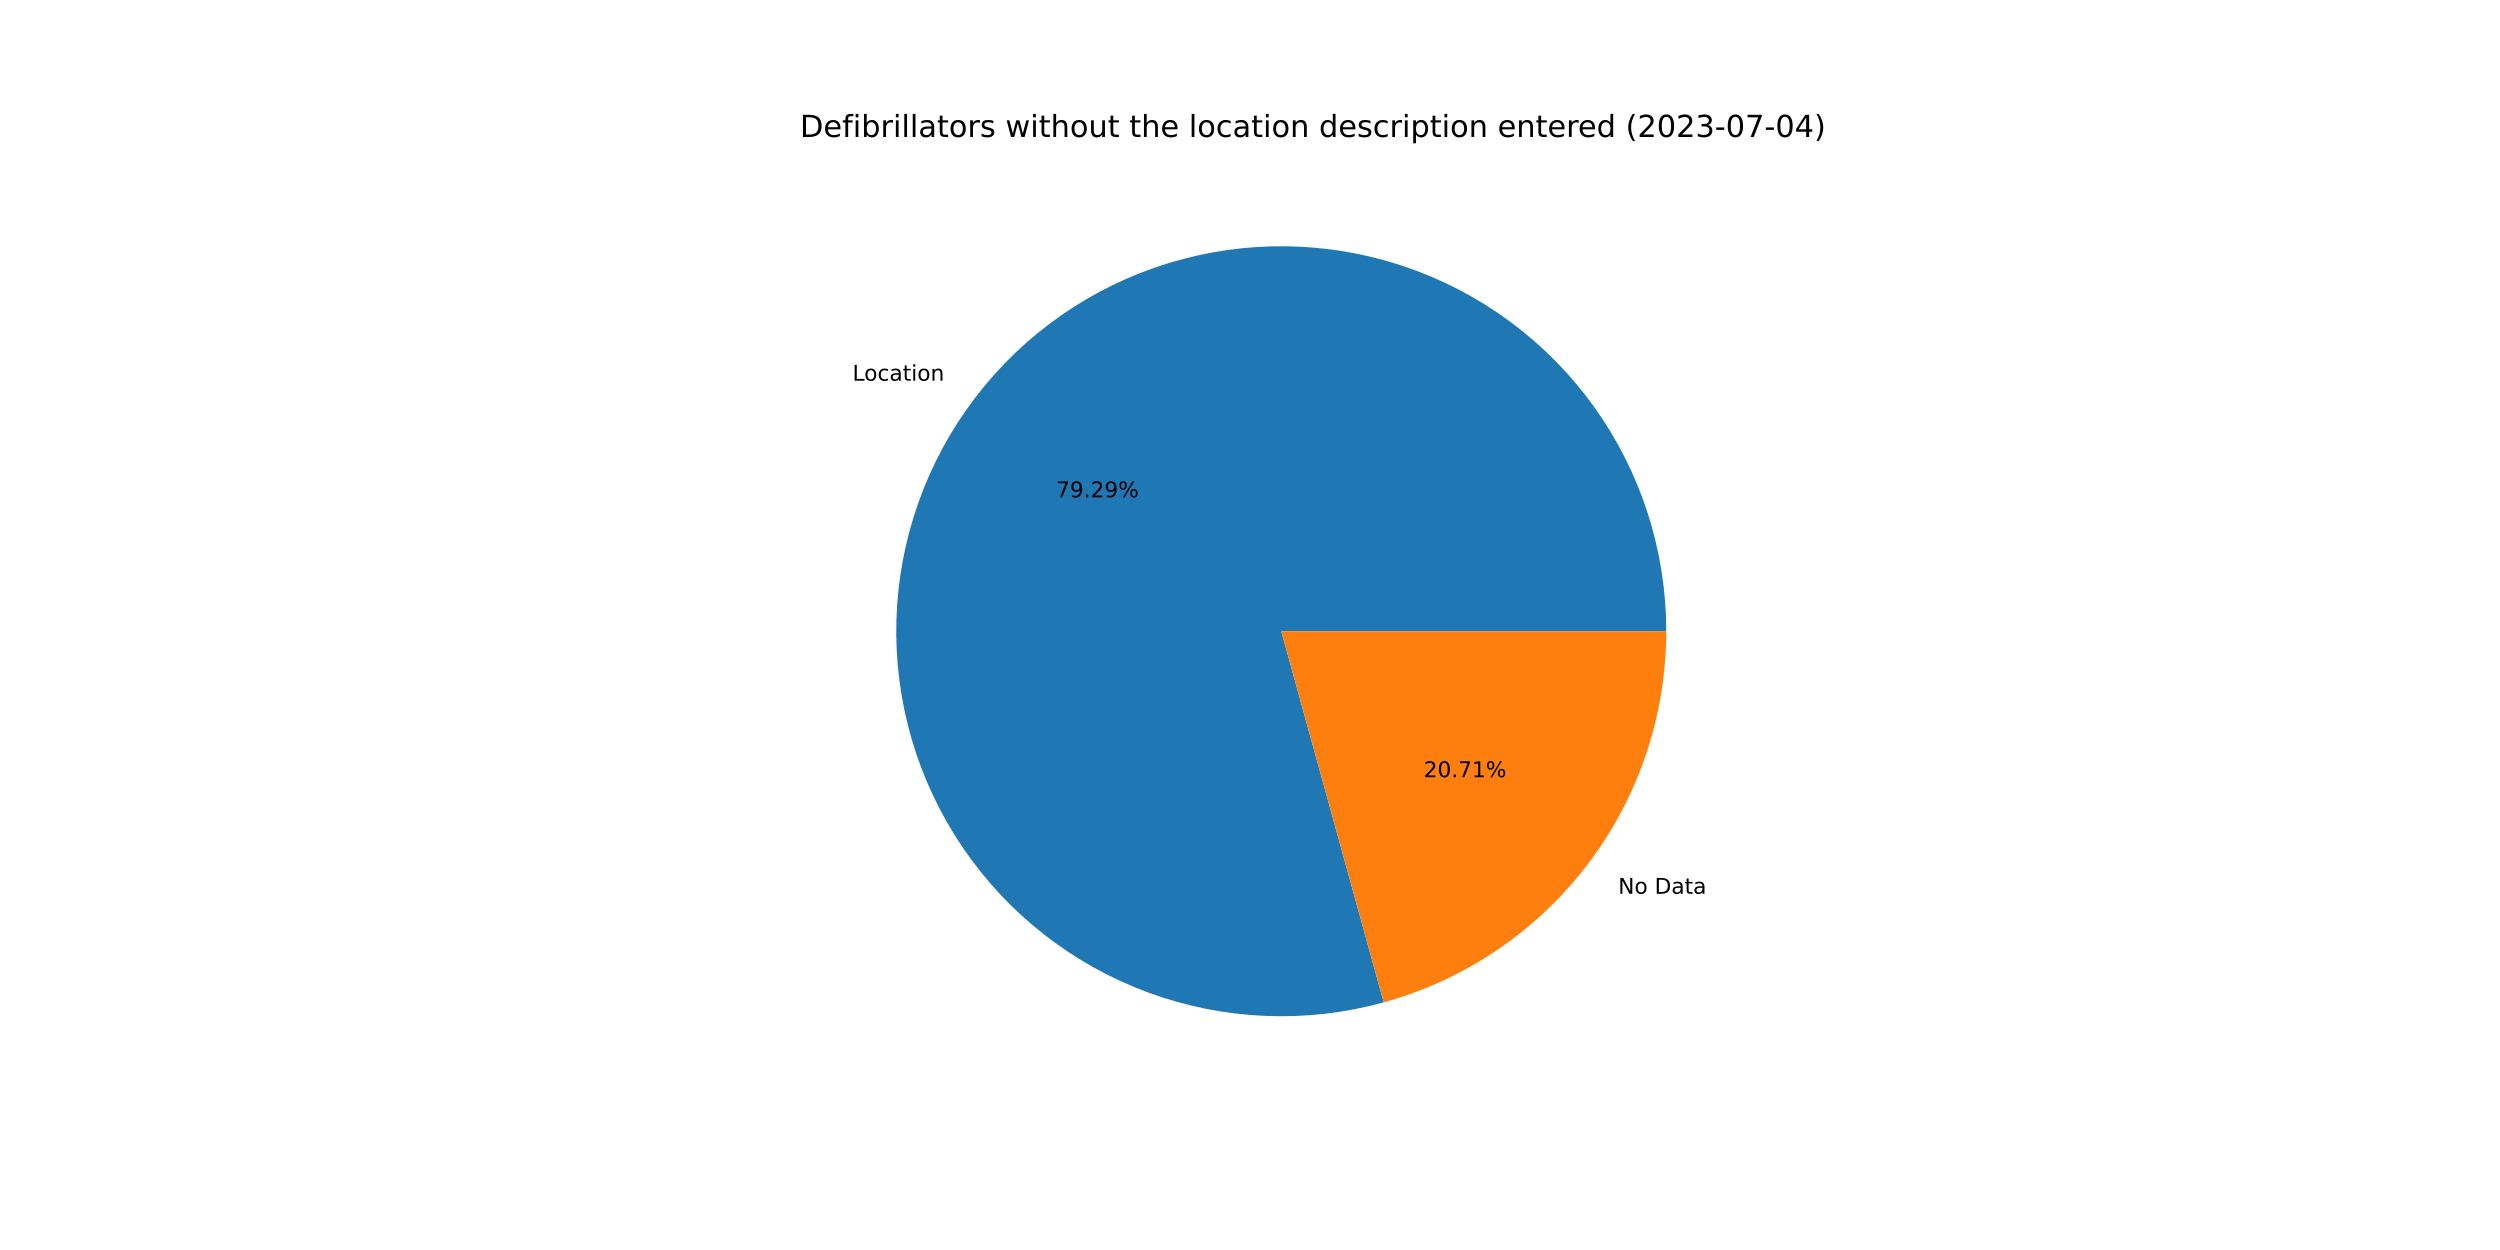
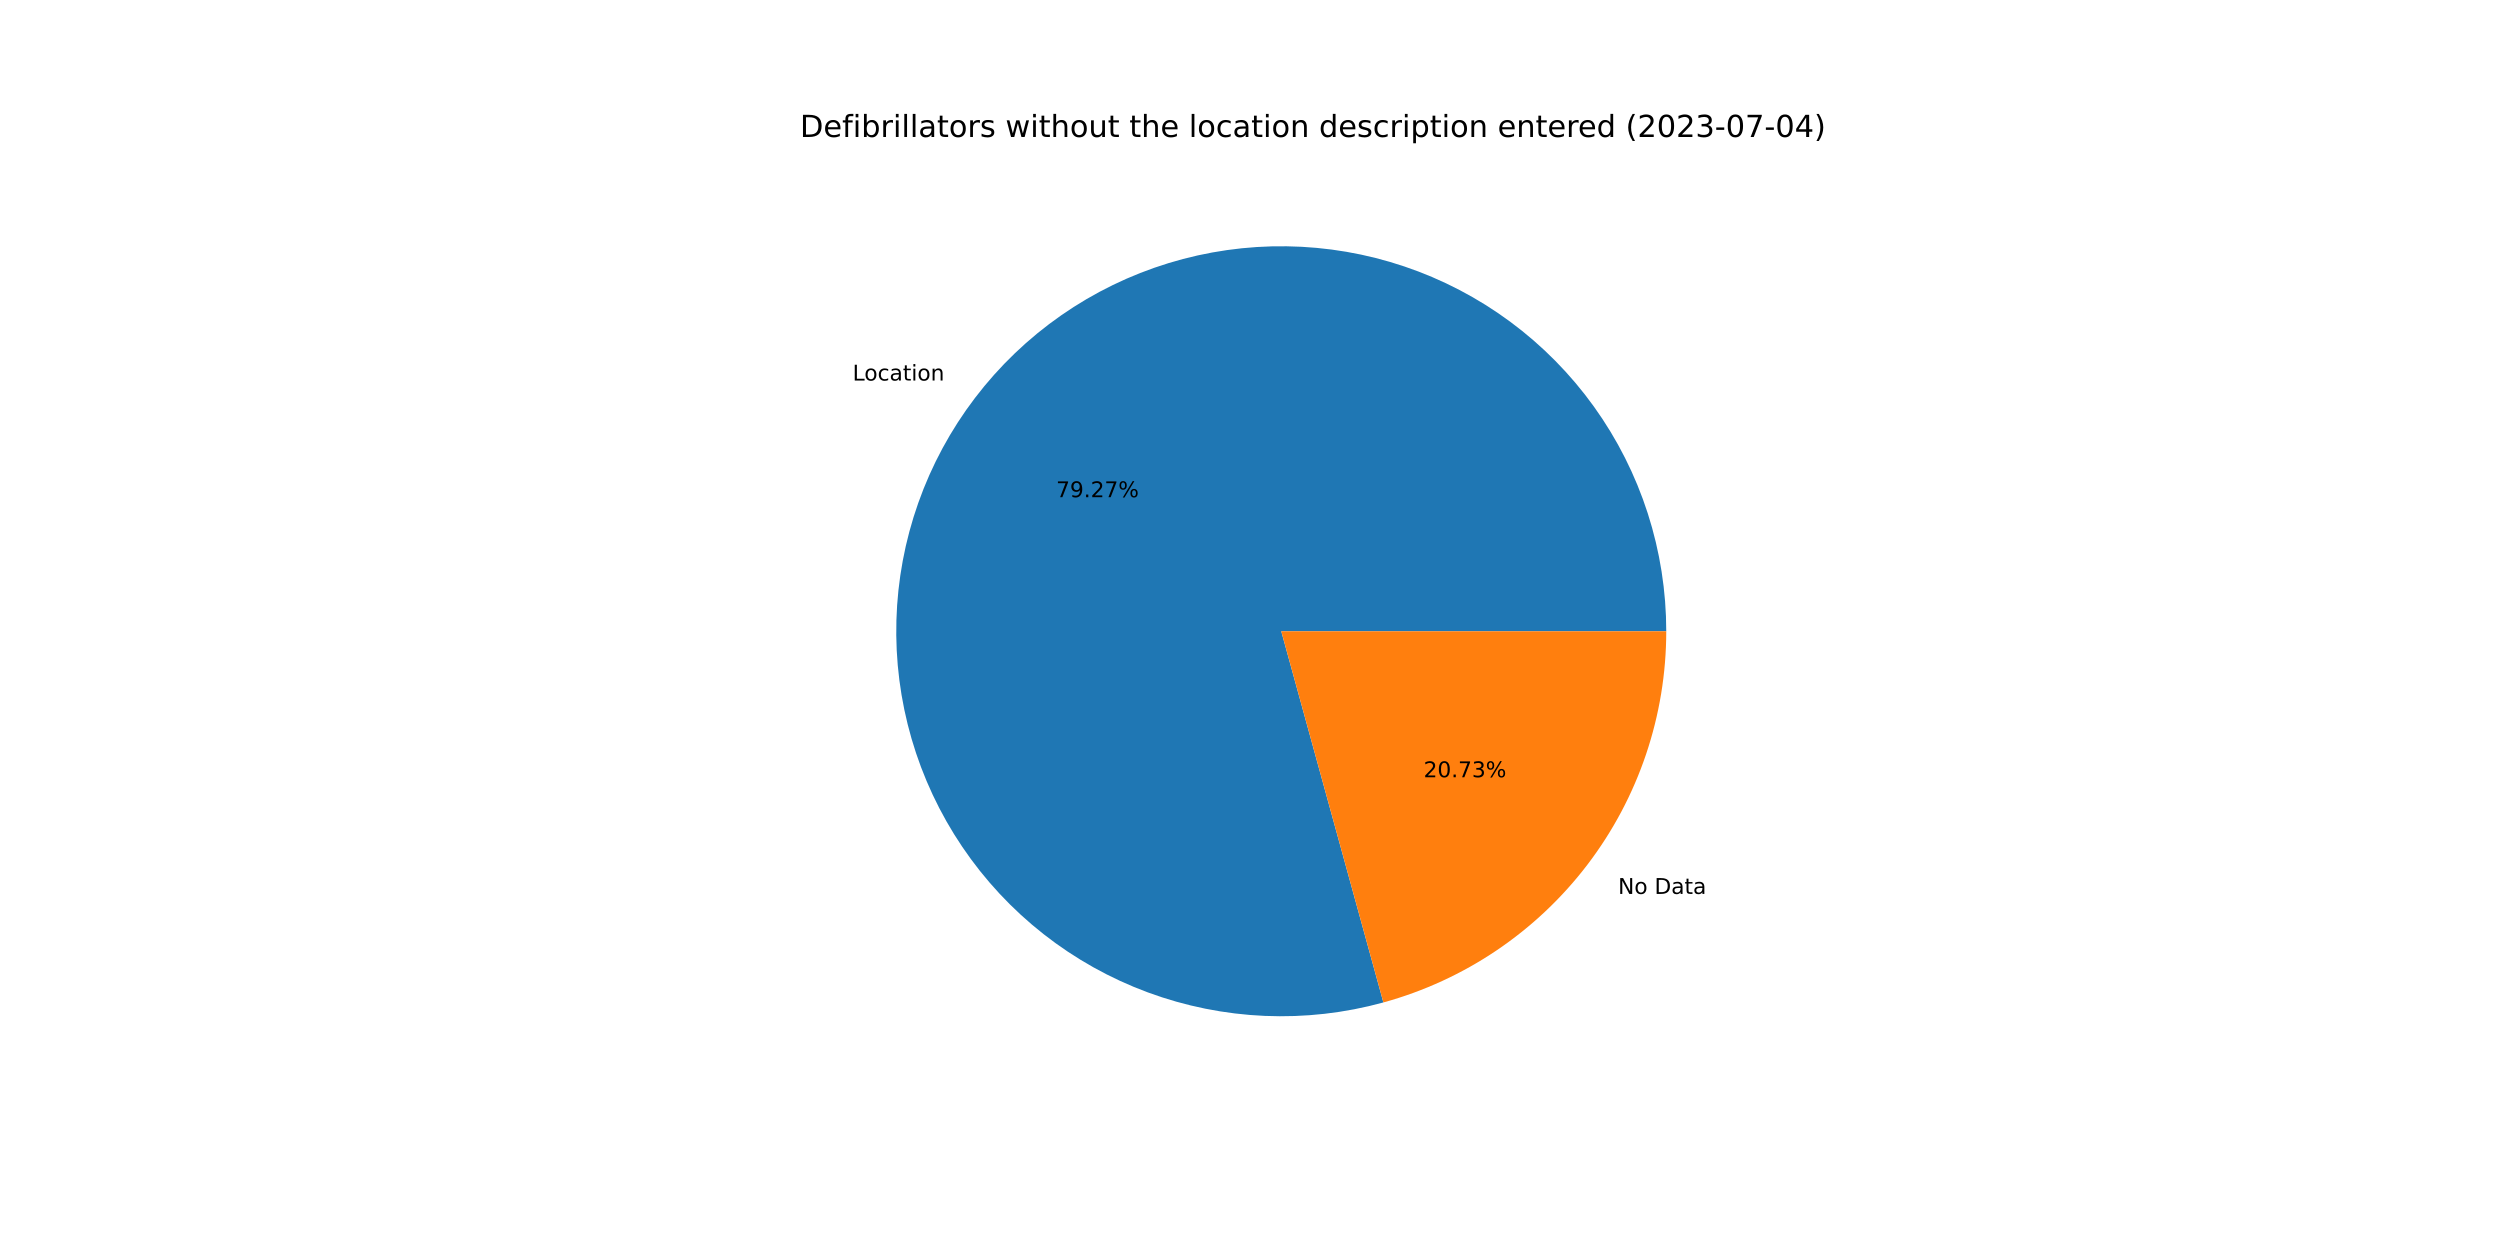
<svg xmlns="http://www.w3.org/2000/svg" xmlns:xlink="http://www.w3.org/1999/xlink" width="1152pt" height="576pt" viewBox="0 0 1152 576" version="1.1">
  <defs>
    <style type="text/css">*{stroke-linejoin: round; stroke-linecap: butt}</style>
  </defs>
  <g id="figure_1">
    <g id="patch_1">
      <path d="M 0 576  L 1152 576  L 1152 0  L 0 0  z " style="fill: #ffffff" />
    </g>
    <g id="axes_1">
      <g id="patch_2">
-         <path d="M 767.808 290.88  C 767.808 272.43 764.93 254.093 759.278 236.53  C 753.626 218.968 745.268 202.394 734.507 187.407  C 723.747 172.421 710.714 159.204 695.879 148.234  C 681.045 137.265 664.589 128.677 647.107 122.779  C 629.626 116.882 611.33 113.748 592.882 113.489  C 574.434 113.231 556.059 115.852 538.419 121.258  C 520.779 126.664 504.089 134.789 488.954 145.339  C 473.818 155.889 460.42 168.736 449.244 183.415  C 438.068 198.095 429.251 214.428 423.109 231.826  C 416.968 249.224 413.578 267.473 413.061 285.916  C 412.545 304.358 414.909 322.769 420.068 340.483  C 425.226 358.197 433.116 374.998 443.454 390.28  C 453.791 405.562 466.449 419.138 480.971 430.518  C 495.492 441.898 511.701 450.944 529.011 457.328  C 546.321 463.712 564.521 467.357 582.955 468.132  C 601.388 468.906 619.83 466.8 637.615 461.89  L 590.4 290.88  L 767.808 290.88  z " style="fill: #1f77b4" />
+         <path d="M 767.808 290.88  C 767.808 272.434 764.931 254.099 759.281 236.54  C 753.631 218.98 745.276 202.408 734.519 187.423  C 723.762 172.438 710.733 159.222 695.903 148.252  C 681.072 137.282 664.622 128.692 647.144 122.792  C 629.667 116.891 611.375 113.753 592.931 113.49  C 574.486 113.227 556.113 115.842 538.474 121.241  C 520.836 126.64 504.146 134.758 489.009 145.3  C 473.872 155.842 460.472 168.681 449.291 183.354  C 438.111 198.026 429.287 214.352 423.138 231.744  C 416.989 249.135 413.59 267.38 413.064 285.819  C 412.538 304.258 414.891 322.667 420.038 340.38  C 425.185 358.094 433.063 374.898 443.388 390.183  C 453.714 405.469 466.36 419.052 480.871 430.44  C 495.383 441.829 511.582 450.885 528.884 457.281  C 546.186 463.677 564.38 467.336 582.809 468.126  C 601.239 468.915 619.68 466.825 637.465 461.931  L 590.4 290.88  L 767.808 290.88  z " style="fill: #1f77b4" />
      </g>
      <g id="patch_3">
-         <path d="M 637.615 461.89  C 675.031 451.559 708.043 429.229 731.556 398.345  C 755.069 367.46 767.808 329.696 767.808 290.88  L 590.4 290.88  L 637.615 461.89  z " style="fill: #ff7f0e" />
+         <path d="M 637.465 461.931  C 674.916 451.626 707.966 429.302 731.509 398.406  C 755.051 367.511 767.808 329.723 767.808 290.88  L 590.4 290.88  L 637.465 461.931  z " style="fill: #ff7f0e" />
      </g>
      <g id="matplotlib.axis_1" />
      <g id="matplotlib.axis_2" />
      <g id="text_1">
-         <g transform="translate(392.8319 175.4281)scale(0.1 -0.1)">
+         <g transform="translate(392.8836 175.3602)scale(0.1 -0.1)">
          <defs>
            <path id="DejaVuSans-4c" d="M 628 4666  L 1259 4666  L 1259 531  L 3531 531  L 3531 0  L 628 0  L 628 4666  z " transform="scale(0.015625)" />
            <path id="DejaVuSans-6f" d="M 1959 3097  Q 1497 3097 1228 2736  Q 959 2375 959 1747  Q 959 1119 1226 758  Q 1494 397 1959 397  Q 2419 397 2687 759  Q 2956 1122 2956 1747  Q 2956 2369 2687 2733  Q 2419 3097 1959 3097  z M 1959 3584  Q 2709 3584 3137 3096  Q 3566 2609 3566 1747  Q 3566 888 3137 398  Q 2709 -91 1959 -91  Q 1206 -91 779 398  Q 353 888 353 1747  Q 353 2609 779 3096  Q 1206 3584 1959 3584  z " transform="scale(0.015625)" />
            <path id="DejaVuSans-63" d="M 3122 3366  L 3122 2828  Q 2878 2963 2633 3030  Q 2388 3097 2138 3097  Q 1578 3097 1268 2742  Q 959 2388 959 1747  Q 959 1106 1268 751  Q 1578 397 2138 397  Q 2388 397 2633 464  Q 2878 531 3122 666  L 3122 134  Q 2881 22 2623 -34  Q 2366 -91 2075 -91  Q 1284 -91 818 406  Q 353 903 353 1747  Q 353 2603 823 3093  Q 1294 3584 2113 3584  Q 2378 3584 2631 3529  Q 2884 3475 3122 3366  z " transform="scale(0.015625)" />
            <path id="DejaVuSans-61" d="M 2194 1759  Q 1497 1759 1228 1600  Q 959 1441 959 1056  Q 959 750 1161 570  Q 1363 391 1709 391  Q 2188 391 2477 730  Q 2766 1069 2766 1631  L 2766 1759  L 2194 1759  z M 3341 1997  L 3341 0  L 2766 0  L 2766 531  Q 2569 213 2275 61  Q 1981 -91 1556 -91  Q 1019 -91 701 211  Q 384 513 384 1019  Q 384 1609 779 1909  Q 1175 2209 1959 2209  L 2766 2209  L 2766 2266  Q 2766 2663 2505 2880  Q 2244 3097 1772 3097  Q 1472 3097 1187 3025  Q 903 2953 641 2809  L 641 3341  Q 956 3463 1253 3523  Q 1550 3584 1831 3584  Q 2591 3584 2966 3190  Q 3341 2797 3341 1997  z " transform="scale(0.015625)" />
            <path id="DejaVuSans-74" d="M 1172 4494  L 1172 3500  L 2356 3500  L 2356 3053  L 1172 3053  L 1172 1153  Q 1172 725 1289 603  Q 1406 481 1766 481  L 2356 481  L 2356 0  L 1766 0  Q 1100 0 847 248  Q 594 497 594 1153  L 594 3053  L 172 3053  L 172 3500  L 594 3500  L 594 4494  L 1172 4494  z " transform="scale(0.015625)" />
            <path id="DejaVuSans-69" d="M 603 3500  L 1178 3500  L 1178 0  L 603 0  L 603 3500  z M 603 4863  L 1178 4863  L 1178 4134  L 603 4134  L 603 4863  z " transform="scale(0.015625)" />
            <path id="DejaVuSans-6e" d="M 3513 2113  L 3513 0  L 2938 0  L 2938 2094  Q 2938 2591 2744 2837  Q 2550 3084 2163 3084  Q 1697 3084 1428 2787  Q 1159 2491 1159 1978  L 1159 0  L 581 0  L 581 3500  L 1159 3500  L 1159 2956  Q 1366 3272 1645 3428  Q 1925 3584 2291 3584  Q 2894 3584 3203 3211  Q 3513 2838 3513 2113  z " transform="scale(0.015625)" />
          </defs>
          <use xlink:href="#DejaVuSans-4c" />
          <use xlink:href="#DejaVuSans-6f" x="53.963" />
          <use xlink:href="#DejaVuSans-63" x="115.145" />
          <use xlink:href="#DejaVuSans-61" x="170.125" />
          <use xlink:href="#DejaVuSans-74" x="231.404" />
          <use xlink:href="#DejaVuSans-69" x="270.613" />
          <use xlink:href="#DejaVuSans-6f" x="298.396" />
          <use xlink:href="#DejaVuSans-6e" x="359.578" />
        </g>
      </g>
      <g id="text_2">
-         <g transform="translate(486.6418 229.1605)scale(0.1 -0.1)">
+         <g transform="translate(486.67 229.1235)scale(0.1 -0.1)">
          <defs>
            <path id="DejaVuSans-37" d="M 525 4666  L 3525 4666  L 3525 4397  L 1831 0  L 1172 0  L 2766 4134  L 525 4134  L 525 4666  z " transform="scale(0.015625)" />
            <path id="DejaVuSans-39" d="M 703 97  L 703 672  Q 941 559 1184 500  Q 1428 441 1663 441  Q 2288 441 2617 861  Q 2947 1281 2994 2138  Q 2813 1869 2534 1725  Q 2256 1581 1919 1581  Q 1219 1581 811 2004  Q 403 2428 403 3163  Q 403 3881 828 4315  Q 1253 4750 1959 4750  Q 2769 4750 3195 4129  Q 3622 3509 3622 2328  Q 3622 1225 3098 567  Q 2575 -91 1691 -91  Q 1453 -91 1209 -44  Q 966 3 703 97  z M 1959 2075  Q 2384 2075 2632 2365  Q 2881 2656 2881 3163  Q 2881 3666 2632 3958  Q 2384 4250 1959 4250  Q 1534 4250 1286 3958  Q 1038 3666 1038 3163  Q 1038 2656 1286 2365  Q 1534 2075 1959 2075  z " transform="scale(0.015625)" />
            <path id="DejaVuSans-2e" d="M 684 794  L 1344 794  L 1344 0  L 684 0  L 684 794  z " transform="scale(0.015625)" />
            <path id="DejaVuSans-32" d="M 1228 531  L 3431 531  L 3431 0  L 469 0  L 469 531  Q 828 903 1448 1529  Q 2069 2156 2228 2338  Q 2531 2678 2651 2914  Q 2772 3150 2772 3378  Q 2772 3750 2511 3984  Q 2250 4219 1831 4219  Q 1534 4219 1204 4116  Q 875 4013 500 3803  L 500 4441  Q 881 4594 1212 4672  Q 1544 4750 1819 4750  Q 2544 4750 2975 4387  Q 3406 4025 3406 3419  Q 3406 3131 3298 2873  Q 3191 2616 2906 2266  Q 2828 2175 2409 1742  Q 1991 1309 1228 531  z " transform="scale(0.015625)" />
            <path id="DejaVuSans-25" d="M 4653 2053  Q 4381 2053 4226 1822  Q 4072 1591 4072 1178  Q 4072 772 4226 539  Q 4381 306 4653 306  Q 4919 306 5073 539  Q 5228 772 5228 1178  Q 5228 1588 5073 1820  Q 4919 2053 4653 2053  z M 4653 2450  Q 5147 2450 5437 2106  Q 5728 1763 5728 1178  Q 5728 594 5436 251  Q 5144 -91 4653 -91  Q 4153 -91 3862 251  Q 3572 594 3572 1178  Q 3572 1766 3864 2108  Q 4156 2450 4653 2450  z M 1428 4353  Q 1159 4353 1004 4120  Q 850 3888 850 3481  Q 850 3069 1003 2837  Q 1156 2606 1428 2606  Q 1700 2606 1854 2837  Q 2009 3069 2009 3481  Q 2009 3884 1853 4118  Q 1697 4353 1428 4353  z M 4250 4750  L 4750 4750  L 1831 -91  L 1331 -91  L 4250 4750  z M 1428 4750  Q 1922 4750 2215 4408  Q 2509 4066 2509 3481  Q 2509 2891 2217 2550  Q 1925 2209 1428 2209  Q 931 2209 642 2551  Q 353 2894 353 3481  Q 353 4063 643 4406  Q 934 4750 1428 4750  z " transform="scale(0.015625)" />
          </defs>
          <use xlink:href="#DejaVuSans-37" />
          <use xlink:href="#DejaVuSans-39" x="63.623" />
          <use xlink:href="#DejaVuSans-2e" x="127.246" />
          <use xlink:href="#DejaVuSans-32" x="159.033" />
-           <use xlink:href="#DejaVuSans-39" x="222.656" />
+           <use xlink:href="#DejaVuSans-37" x="222.656" />
          <use xlink:href="#DejaVuSans-25" x="286.279" />
        </g>
      </g>
      <g id="text_3">
-         <g transform="translate(745.6712 411.8506)scale(0.1 -0.1)">
+         <g transform="translate(745.6195 411.9185)scale(0.1 -0.1)">
          <defs>
            <path id="DejaVuSans-4e" d="M 628 4666  L 1478 4666  L 3547 763  L 3547 4666  L 4159 4666  L 4159 0  L 3309 0  L 1241 3903  L 1241 0  L 628 0  L 628 4666  z " transform="scale(0.015625)" />
            <path id="DejaVuSans-20" transform="scale(0.015625)" />
            <path id="DejaVuSans-44" d="M 1259 4147  L 1259 519  L 2022 519  Q 2988 519 3436 956  Q 3884 1394 3884 2338  Q 3884 3275 3436 3711  Q 2988 4147 2022 4147  L 1259 4147  z M 628 4666  L 1925 4666  Q 3281 4666 3915 4102  Q 4550 3538 4550 2338  Q 4550 1131 3912 565  Q 3275 0 1925 0  L 628 0  L 628 4666  z " transform="scale(0.015625)" />
          </defs>
          <use xlink:href="#DejaVuSans-4e" />
          <use xlink:href="#DejaVuSans-6f" x="74.805" />
          <use xlink:href="#DejaVuSans-20" x="135.986" />
          <use xlink:href="#DejaVuSans-44" x="167.773" />
          <use xlink:href="#DejaVuSans-61" x="244.775" />
          <use xlink:href="#DejaVuSans-74" x="306.055" />
          <use xlink:href="#DejaVuSans-61" x="345.264" />
        </g>
      </g>
      <g id="text_4">
-         <g transform="translate(656.0286 358.1182)scale(0.1 -0.1)">
+         <g transform="translate(656.0003 358.1553)scale(0.1 -0.1)">
          <defs>
            <path id="DejaVuSans-30" d="M 2034 4250  Q 1547 4250 1301 3770  Q 1056 3291 1056 2328  Q 1056 1369 1301 889  Q 1547 409 2034 409  Q 2525 409 2770 889  Q 3016 1369 3016 2328  Q 3016 3291 2770 3770  Q 2525 4250 2034 4250  z M 2034 4750  Q 2819 4750 3233 4129  Q 3647 3509 3647 2328  Q 3647 1150 3233 529  Q 2819 -91 2034 -91  Q 1250 -91 836 529  Q 422 1150 422 2328  Q 422 3509 836 4129  Q 1250 4750 2034 4750  z " transform="scale(0.015625)" />
-             <path id="DejaVuSans-31" d="M 794 531  L 1825 531  L 1825 4091  L 703 3866  L 703 4441  L 1819 4666  L 2450 4666  L 2450 531  L 3481 531  L 3481 0  L 794 0  L 794 531  z " transform="scale(0.015625)" />
+             <path id="DejaVuSans-33" d="M 2597 2516  Q 3050 2419 3304 2112  Q 3559 1806 3559 1356  Q 3559 666 3084 287  Q 2609 -91 1734 -91  Q 1441 -91 1130 -33  Q 819 25 488 141  L 488 750  Q 750 597 1062 519  Q 1375 441 1716 441  Q 2309 441 2620 675  Q 2931 909 2931 1356  Q 2931 1769 2642 2001  Q 2353 2234 1838 2234  L 1294 2234  L 1294 2753  L 1863 2753  Q 2328 2753 2575 2939  Q 2822 3125 2822 3475  Q 2822 3834 2567 4026  Q 2313 4219 1838 4219  Q 1578 4219 1281 4162  Q 984 4106 628 3988  L 628 4550  Q 988 4650 1302 4700  Q 1616 4750 1894 4750  Q 2613 4750 3031 4423  Q 3450 4097 3450 3541  Q 3450 3153 3228 2886  Q 3006 2619 2597 2516  z " transform="scale(0.015625)" />
          </defs>
          <use xlink:href="#DejaVuSans-32" />
          <use xlink:href="#DejaVuSans-30" x="63.623" />
          <use xlink:href="#DejaVuSans-2e" x="127.246" />
          <use xlink:href="#DejaVuSans-37" x="159.033" />
-           <use xlink:href="#DejaVuSans-31" x="222.656" />
+           <use xlink:href="#DejaVuSans-33" x="222.656" />
          <use xlink:href="#DejaVuSans-25" x="286.279" />
        </g>
      </g>
      <g id="text_5">
        <g transform="translate(368.64 63.12)scale(0.14 -0.14)">
          <defs>
            <path id="DejaVuSans-65" d="M 3597 1894  L 3597 1613  L 953 1613  Q 991 1019 1311 708  Q 1631 397 2203 397  Q 2534 397 2845 478  Q 3156 559 3463 722  L 3463 178  Q 3153 47 2828 -22  Q 2503 -91 2169 -91  Q 1331 -91 842 396  Q 353 884 353 1716  Q 353 2575 817 3079  Q 1281 3584 2069 3584  Q 2775 3584 3186 3129  Q 3597 2675 3597 1894  z M 3022 2063  Q 3016 2534 2758 2815  Q 2500 3097 2075 3097  Q 1594 3097 1305 2825  Q 1016 2553 972 2059  L 3022 2063  z " transform="scale(0.015625)" />
            <path id="DejaVuSans-66" d="M 2375 4863  L 2375 4384  L 1825 4384  Q 1516 4384 1395 4259  Q 1275 4134 1275 3809  L 1275 3500  L 2222 3500  L 2222 3053  L 1275 3053  L 1275 0  L 697 0  L 697 3053  L 147 3053  L 147 3500  L 697 3500  L 697 3744  Q 697 4328 969 4595  Q 1241 4863 1831 4863  L 2375 4863  z " transform="scale(0.015625)" />
            <path id="DejaVuSans-62" d="M 3116 1747  Q 3116 2381 2855 2742  Q 2594 3103 2138 3103  Q 1681 3103 1420 2742  Q 1159 2381 1159 1747  Q 1159 1113 1420 752  Q 1681 391 2138 391  Q 2594 391 2855 752  Q 3116 1113 3116 1747  z M 1159 2969  Q 1341 3281 1617 3432  Q 1894 3584 2278 3584  Q 2916 3584 3314 3078  Q 3713 2572 3713 1747  Q 3713 922 3314 415  Q 2916 -91 2278 -91  Q 1894 -91 1617 61  Q 1341 213 1159 525  L 1159 0  L 581 0  L 581 4863  L 1159 4863  L 1159 2969  z " transform="scale(0.015625)" />
            <path id="DejaVuSans-72" d="M 2631 2963  Q 2534 3019 2420 3045  Q 2306 3072 2169 3072  Q 1681 3072 1420 2755  Q 1159 2438 1159 1844  L 1159 0  L 581 0  L 581 3500  L 1159 3500  L 1159 2956  Q 1341 3275 1631 3429  Q 1922 3584 2338 3584  Q 2397 3584 2469 3576  Q 2541 3569 2628 3553  L 2631 2963  z " transform="scale(0.015625)" />
            <path id="DejaVuSans-6c" d="M 603 4863  L 1178 4863  L 1178 0  L 603 0  L 603 4863  z " transform="scale(0.015625)" />
            <path id="DejaVuSans-73" d="M 2834 3397  L 2834 2853  Q 2591 2978 2328 3040  Q 2066 3103 1784 3103  Q 1356 3103 1142 2972  Q 928 2841 928 2578  Q 928 2378 1081 2264  Q 1234 2150 1697 2047  L 1894 2003  Q 2506 1872 2764 1633  Q 3022 1394 3022 966  Q 3022 478 2636 193  Q 2250 -91 1575 -91  Q 1294 -91 989 -36  Q 684 19 347 128  L 347 722  Q 666 556 975 473  Q 1284 391 1588 391  Q 1994 391 2212 530  Q 2431 669 2431 922  Q 2431 1156 2273 1281  Q 2116 1406 1581 1522  L 1381 1569  Q 847 1681 609 1914  Q 372 2147 372 2553  Q 372 3047 722 3315  Q 1072 3584 1716 3584  Q 2034 3584 2315 3537  Q 2597 3491 2834 3397  z " transform="scale(0.015625)" />
            <path id="DejaVuSans-77" d="M 269 3500  L 844 3500  L 1563 769  L 2278 3500  L 2956 3500  L 3675 769  L 4391 3500  L 4966 3500  L 4050 0  L 3372 0  L 2619 2869  L 1863 0  L 1184 0  L 269 3500  z " transform="scale(0.015625)" />
            <path id="DejaVuSans-68" d="M 3513 2113  L 3513 0  L 2938 0  L 2938 2094  Q 2938 2591 2744 2837  Q 2550 3084 2163 3084  Q 1697 3084 1428 2787  Q 1159 2491 1159 1978  L 1159 0  L 581 0  L 581 4863  L 1159 4863  L 1159 2956  Q 1366 3272 1645 3428  Q 1925 3584 2291 3584  Q 2894 3584 3203 3211  Q 3513 2838 3513 2113  z " transform="scale(0.015625)" />
            <path id="DejaVuSans-75" d="M 544 1381  L 544 3500  L 1119 3500  L 1119 1403  Q 1119 906 1312 657  Q 1506 409 1894 409  Q 2359 409 2629 706  Q 2900 1003 2900 1516  L 2900 3500  L 3475 3500  L 3475 0  L 2900 0  L 2900 538  Q 2691 219 2414 64  Q 2138 -91 1772 -91  Q 1169 -91 856 284  Q 544 659 544 1381  z M 1991 3584  L 1991 3584  z " transform="scale(0.015625)" />
            <path id="DejaVuSans-64" d="M 2906 2969  L 2906 4863  L 3481 4863  L 3481 0  L 2906 0  L 2906 525  Q 2725 213 2448 61  Q 2172 -91 1784 -91  Q 1150 -91 751 415  Q 353 922 353 1747  Q 353 2572 751 3078  Q 1150 3584 1784 3584  Q 2172 3584 2448 3432  Q 2725 3281 2906 2969  z M 947 1747  Q 947 1113 1208 752  Q 1469 391 1925 391  Q 2381 391 2643 752  Q 2906 1113 2906 1747  Q 2906 2381 2643 2742  Q 2381 3103 1925 3103  Q 1469 3103 1208 2742  Q 947 2381 947 1747  z " transform="scale(0.015625)" />
            <path id="DejaVuSans-70" d="M 1159 525  L 1159 -1331  L 581 -1331  L 581 3500  L 1159 3500  L 1159 2969  Q 1341 3281 1617 3432  Q 1894 3584 2278 3584  Q 2916 3584 3314 3078  Q 3713 2572 3713 1747  Q 3713 922 3314 415  Q 2916 -91 2278 -91  Q 1894 -91 1617 61  Q 1341 213 1159 525  z M 3116 1747  Q 3116 2381 2855 2742  Q 2594 3103 2138 3103  Q 1681 3103 1420 2742  Q 1159 2381 1159 1747  Q 1159 1113 1420 752  Q 1681 391 2138 391  Q 2594 391 2855 752  Q 3116 1113 3116 1747  z " transform="scale(0.015625)" />
            <path id="DejaVuSans-28" d="M 1984 4856  Q 1566 4138 1362 3434  Q 1159 2731 1159 2009  Q 1159 1288 1364 580  Q 1569 -128 1984 -844  L 1484 -844  Q 1016 -109 783 600  Q 550 1309 550 2009  Q 550 2706 781 3412  Q 1013 4119 1484 4856  L 1984 4856  z " transform="scale(0.015625)" />
-             <path id="DejaVuSans-33" d="M 2597 2516  Q 3050 2419 3304 2112  Q 3559 1806 3559 1356  Q 3559 666 3084 287  Q 2609 -91 1734 -91  Q 1441 -91 1130 -33  Q 819 25 488 141  L 488 750  Q 750 597 1062 519  Q 1375 441 1716 441  Q 2309 441 2620 675  Q 2931 909 2931 1356  Q 2931 1769 2642 2001  Q 2353 2234 1838 2234  L 1294 2234  L 1294 2753  L 1863 2753  Q 2328 2753 2575 2939  Q 2822 3125 2822 3475  Q 2822 3834 2567 4026  Q 2313 4219 1838 4219  Q 1578 4219 1281 4162  Q 984 4106 628 3988  L 628 4550  Q 988 4650 1302 4700  Q 1616 4750 1894 4750  Q 2613 4750 3031 4423  Q 3450 4097 3450 3541  Q 3450 3153 3228 2886  Q 3006 2619 2597 2516  z " transform="scale(0.015625)" />
            <path id="DejaVuSans-2d" d="M 313 2009  L 1997 2009  L 1997 1497  L 313 1497  L 313 2009  z " transform="scale(0.015625)" />
            <path id="DejaVuSans-34" d="M 2419 4116  L 825 1625  L 2419 1625  L 2419 4116  z M 2253 4666  L 3047 4666  L 3047 1625  L 3713 1625  L 3713 1100  L 3047 1100  L 3047 0  L 2419 0  L 2419 1100  L 313 1100  L 313 1709  L 2253 4666  z " transform="scale(0.015625)" />
            <path id="DejaVuSans-29" d="M 513 4856  L 1013 4856  Q 1481 4119 1714 3412  Q 1947 2706 1947 2009  Q 1947 1309 1714 600  Q 1481 -109 1013 -844  L 513 -844  Q 928 -128 1133 580  Q 1338 1288 1338 2009  Q 1338 2731 1133 3434  Q 928 4138 513 4856  z " transform="scale(0.015625)" />
          </defs>
          <use xlink:href="#DejaVuSans-44" />
          <use xlink:href="#DejaVuSans-65" x="77.002" />
          <use xlink:href="#DejaVuSans-66" x="138.525" />
          <use xlink:href="#DejaVuSans-69" x="173.73" />
          <use xlink:href="#DejaVuSans-62" x="201.514" />
          <use xlink:href="#DejaVuSans-72" x="264.99" />
          <use xlink:href="#DejaVuSans-69" x="306.104" />
          <use xlink:href="#DejaVuSans-6c" x="333.887" />
          <use xlink:href="#DejaVuSans-6c" x="361.67" />
          <use xlink:href="#DejaVuSans-61" x="389.453" />
          <use xlink:href="#DejaVuSans-74" x="450.732" />
          <use xlink:href="#DejaVuSans-6f" x="489.941" />
          <use xlink:href="#DejaVuSans-72" x="551.123" />
          <use xlink:href="#DejaVuSans-73" x="592.236" />
          <use xlink:href="#DejaVuSans-20" x="644.336" />
          <use xlink:href="#DejaVuSans-77" x="676.123" />
          <use xlink:href="#DejaVuSans-69" x="757.91" />
          <use xlink:href="#DejaVuSans-74" x="785.693" />
          <use xlink:href="#DejaVuSans-68" x="824.902" />
          <use xlink:href="#DejaVuSans-6f" x="888.281" />
          <use xlink:href="#DejaVuSans-75" x="949.463" />
          <use xlink:href="#DejaVuSans-74" x="1012.842" />
          <use xlink:href="#DejaVuSans-20" x="1052.051" />
          <use xlink:href="#DejaVuSans-74" x="1083.838" />
          <use xlink:href="#DejaVuSans-68" x="1123.047" />
          <use xlink:href="#DejaVuSans-65" x="1186.426" />
          <use xlink:href="#DejaVuSans-20" x="1247.949" />
          <use xlink:href="#DejaVuSans-6c" x="1279.736" />
          <use xlink:href="#DejaVuSans-6f" x="1307.52" />
          <use xlink:href="#DejaVuSans-63" x="1368.701" />
          <use xlink:href="#DejaVuSans-61" x="1423.682" />
          <use xlink:href="#DejaVuSans-74" x="1484.961" />
          <use xlink:href="#DejaVuSans-69" x="1524.17" />
          <use xlink:href="#DejaVuSans-6f" x="1551.953" />
          <use xlink:href="#DejaVuSans-6e" x="1613.135" />
          <use xlink:href="#DejaVuSans-20" x="1676.514" />
          <use xlink:href="#DejaVuSans-64" x="1708.301" />
          <use xlink:href="#DejaVuSans-65" x="1771.777" />
          <use xlink:href="#DejaVuSans-73" x="1833.301" />
          <use xlink:href="#DejaVuSans-63" x="1885.4" />
          <use xlink:href="#DejaVuSans-72" x="1940.381" />
          <use xlink:href="#DejaVuSans-69" x="1981.494" />
          <use xlink:href="#DejaVuSans-70" x="2009.277" />
          <use xlink:href="#DejaVuSans-74" x="2072.754" />
          <use xlink:href="#DejaVuSans-69" x="2111.963" />
          <use xlink:href="#DejaVuSans-6f" x="2139.746" />
          <use xlink:href="#DejaVuSans-6e" x="2200.928" />
          <use xlink:href="#DejaVuSans-20" x="2264.307" />
          <use xlink:href="#DejaVuSans-65" x="2296.094" />
          <use xlink:href="#DejaVuSans-6e" x="2357.617" />
          <use xlink:href="#DejaVuSans-74" x="2420.996" />
          <use xlink:href="#DejaVuSans-65" x="2460.205" />
          <use xlink:href="#DejaVuSans-72" x="2521.729" />
          <use xlink:href="#DejaVuSans-65" x="2560.592" />
          <use xlink:href="#DejaVuSans-64" x="2622.115" />
          <use xlink:href="#DejaVuSans-20" x="2685.592" />
          <use xlink:href="#DejaVuSans-28" x="2717.379" />
          <use xlink:href="#DejaVuSans-32" x="2756.393" />
          <use xlink:href="#DejaVuSans-30" x="2820.016" />
          <use xlink:href="#DejaVuSans-32" x="2883.639" />
          <use xlink:href="#DejaVuSans-33" x="2947.262" />
          <use xlink:href="#DejaVuSans-2d" x="3010.885" />
          <use xlink:href="#DejaVuSans-30" x="3046.969" />
          <use xlink:href="#DejaVuSans-37" x="3110.592" />
          <use xlink:href="#DejaVuSans-2d" x="3174.215" />
          <use xlink:href="#DejaVuSans-30" x="3210.299" />
          <use xlink:href="#DejaVuSans-34" x="3273.922" />
          <use xlink:href="#DejaVuSans-29" x="3337.545" />
        </g>
      </g>
    </g>
  </g>
</svg>
